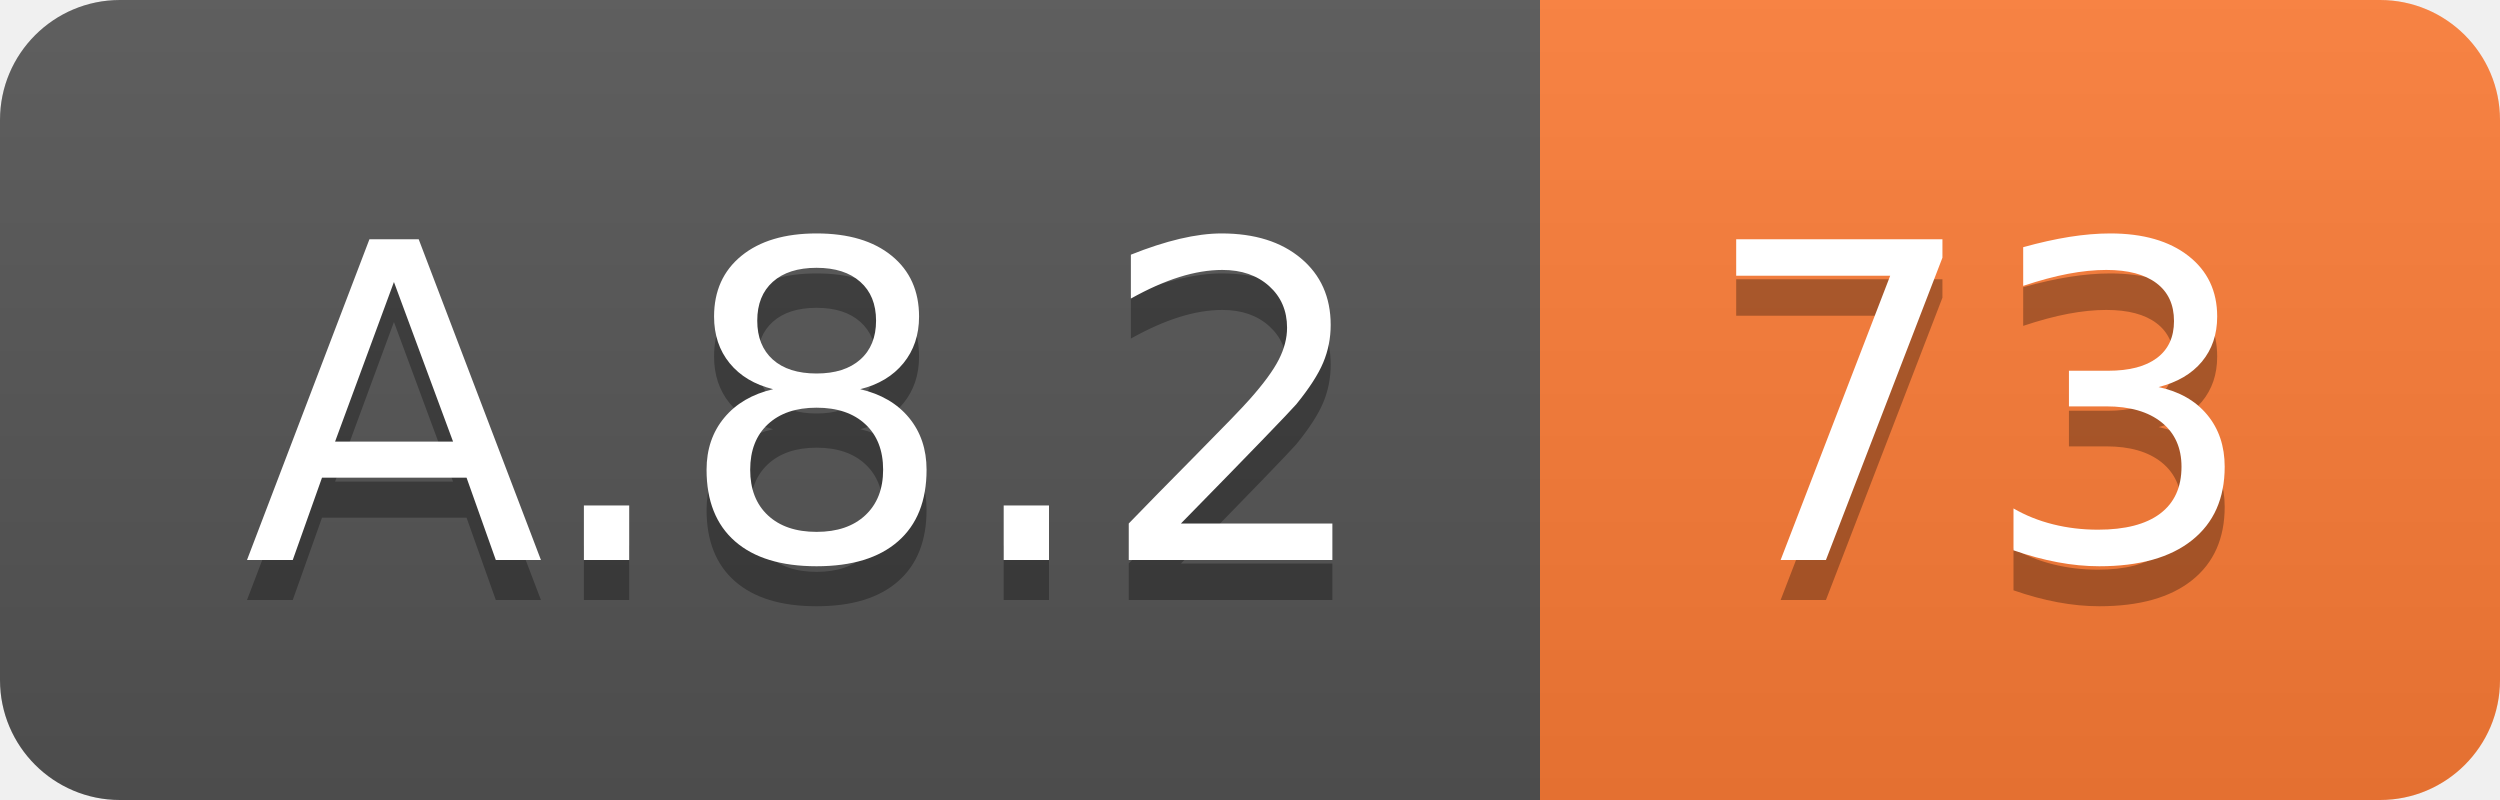
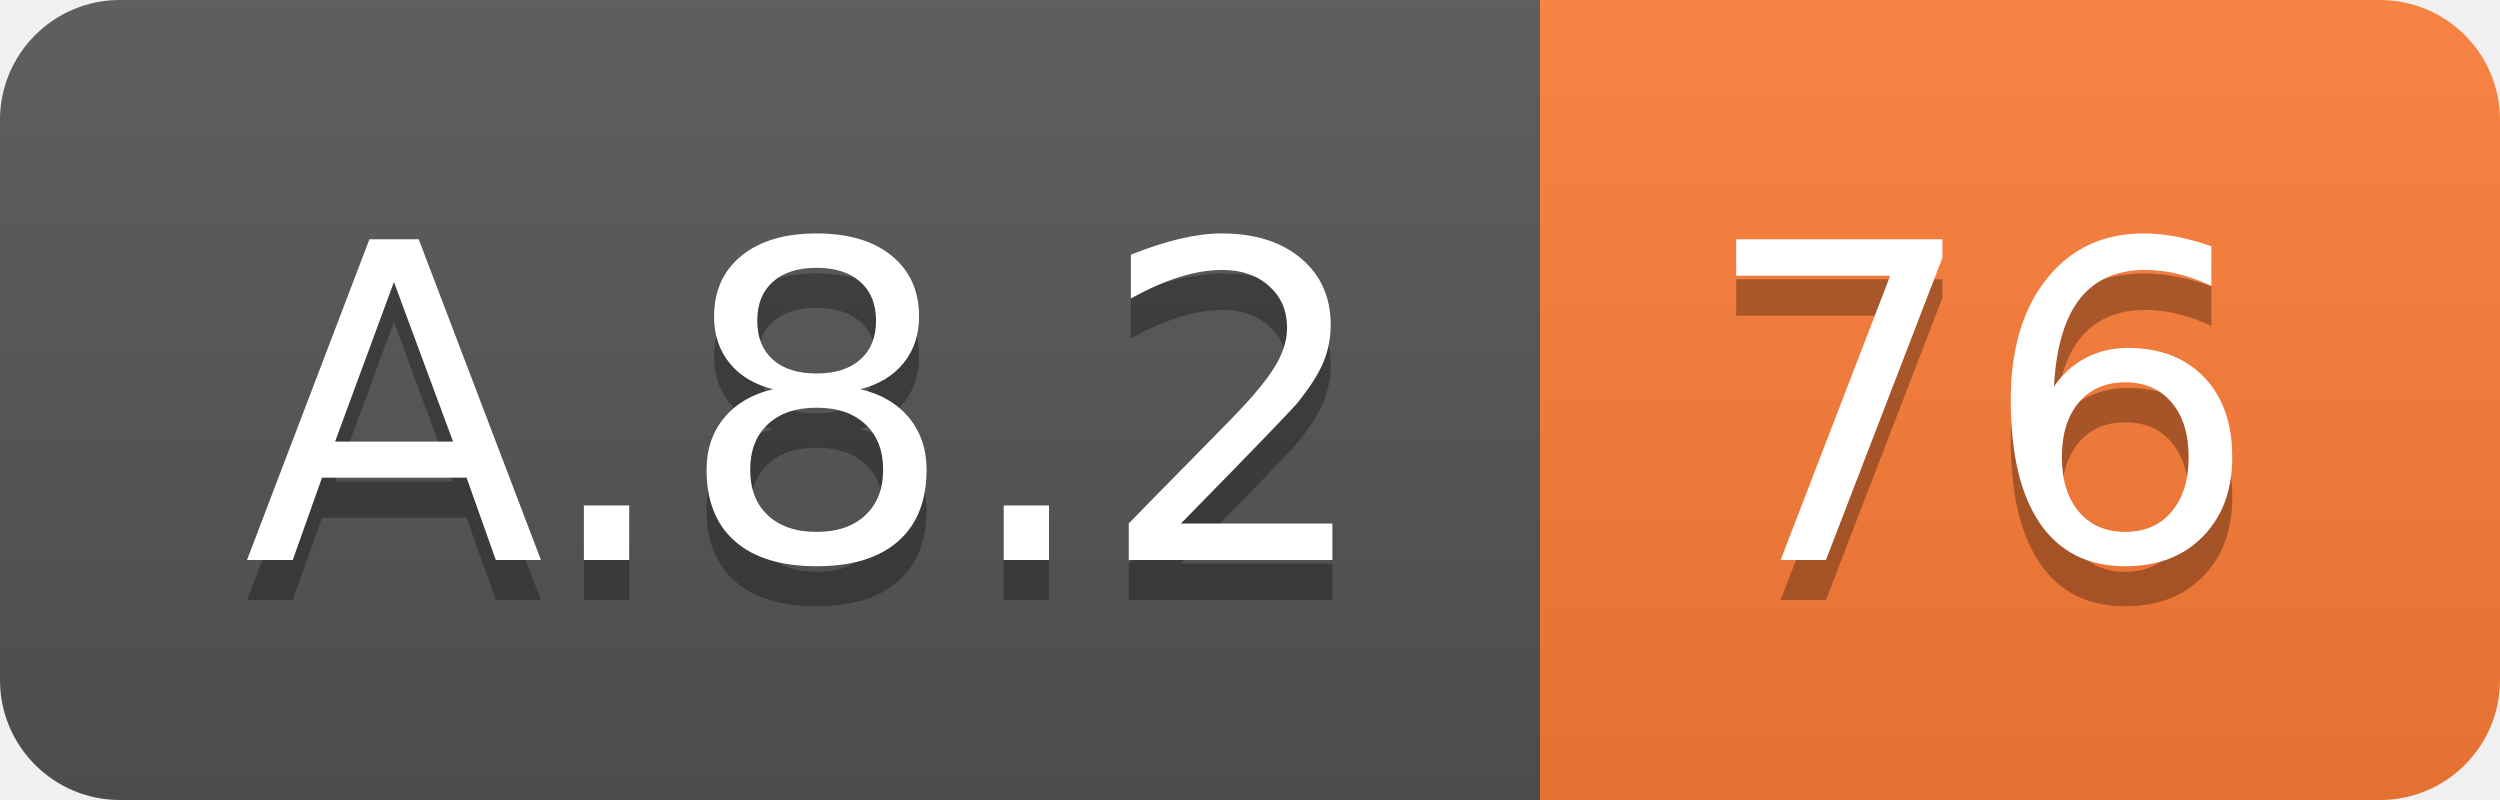
<svg xmlns="http://www.w3.org/2000/svg" width="62.5" height="20">
  <linearGradient id="smooth" x2="0" y2="100%">
    <stop offset="0" stop-color="#bbb" stop-opacity=".1" />
    <stop offset="1" stop-opacity=".1" />
  </linearGradient>
  <clipPath id="round">
    <rect width="62.5" height="20" rx="3" fill="#fff" />
  </clipPath>
  <g clip-path="url(#round)">
    <rect width="38.5" height="20" fill="#555" />
    <rect x="38.5" width="24.0" height="20" fill="#fe7d37" />
    <rect width="62.5" height="20" fill="url(#smooth)" />
  </g>
  <g fill="#fff" text-anchor="middle" font-family="DejaVu Sans,Verdana,Geneva,sans-serif" font-size="110">
    <text x="202.5" y="150" fill="#010101" fill-opacity=".3" transform="scale(0.1)" textLength="285.0" lengthAdjust="spacing">A.8.2</text>
    <text x="202.5" y="140" transform="scale(0.1)" textLength="285.0" lengthAdjust="spacing">A.8.2</text>
-     <text x="495.0" y="150" fill="#010101" fill-opacity=".3" transform="scale(0.1)" textLength="140.0" lengthAdjust="spacing">73</text>
-     <text x="495.0" y="140" transform="scale(0.1)" textLength="140.0" lengthAdjust="spacing">73</text>
+     <text x="495.0" y="150" fill="#010101" fill-opacity=".3" transform="scale(0.1)" textLength="140.0" lengthAdjust="spacing">76</text>
+     <text x="495.0" y="140" transform="scale(0.1)" textLength="140.0" lengthAdjust="spacing">76</text>
  </g>
</svg>
